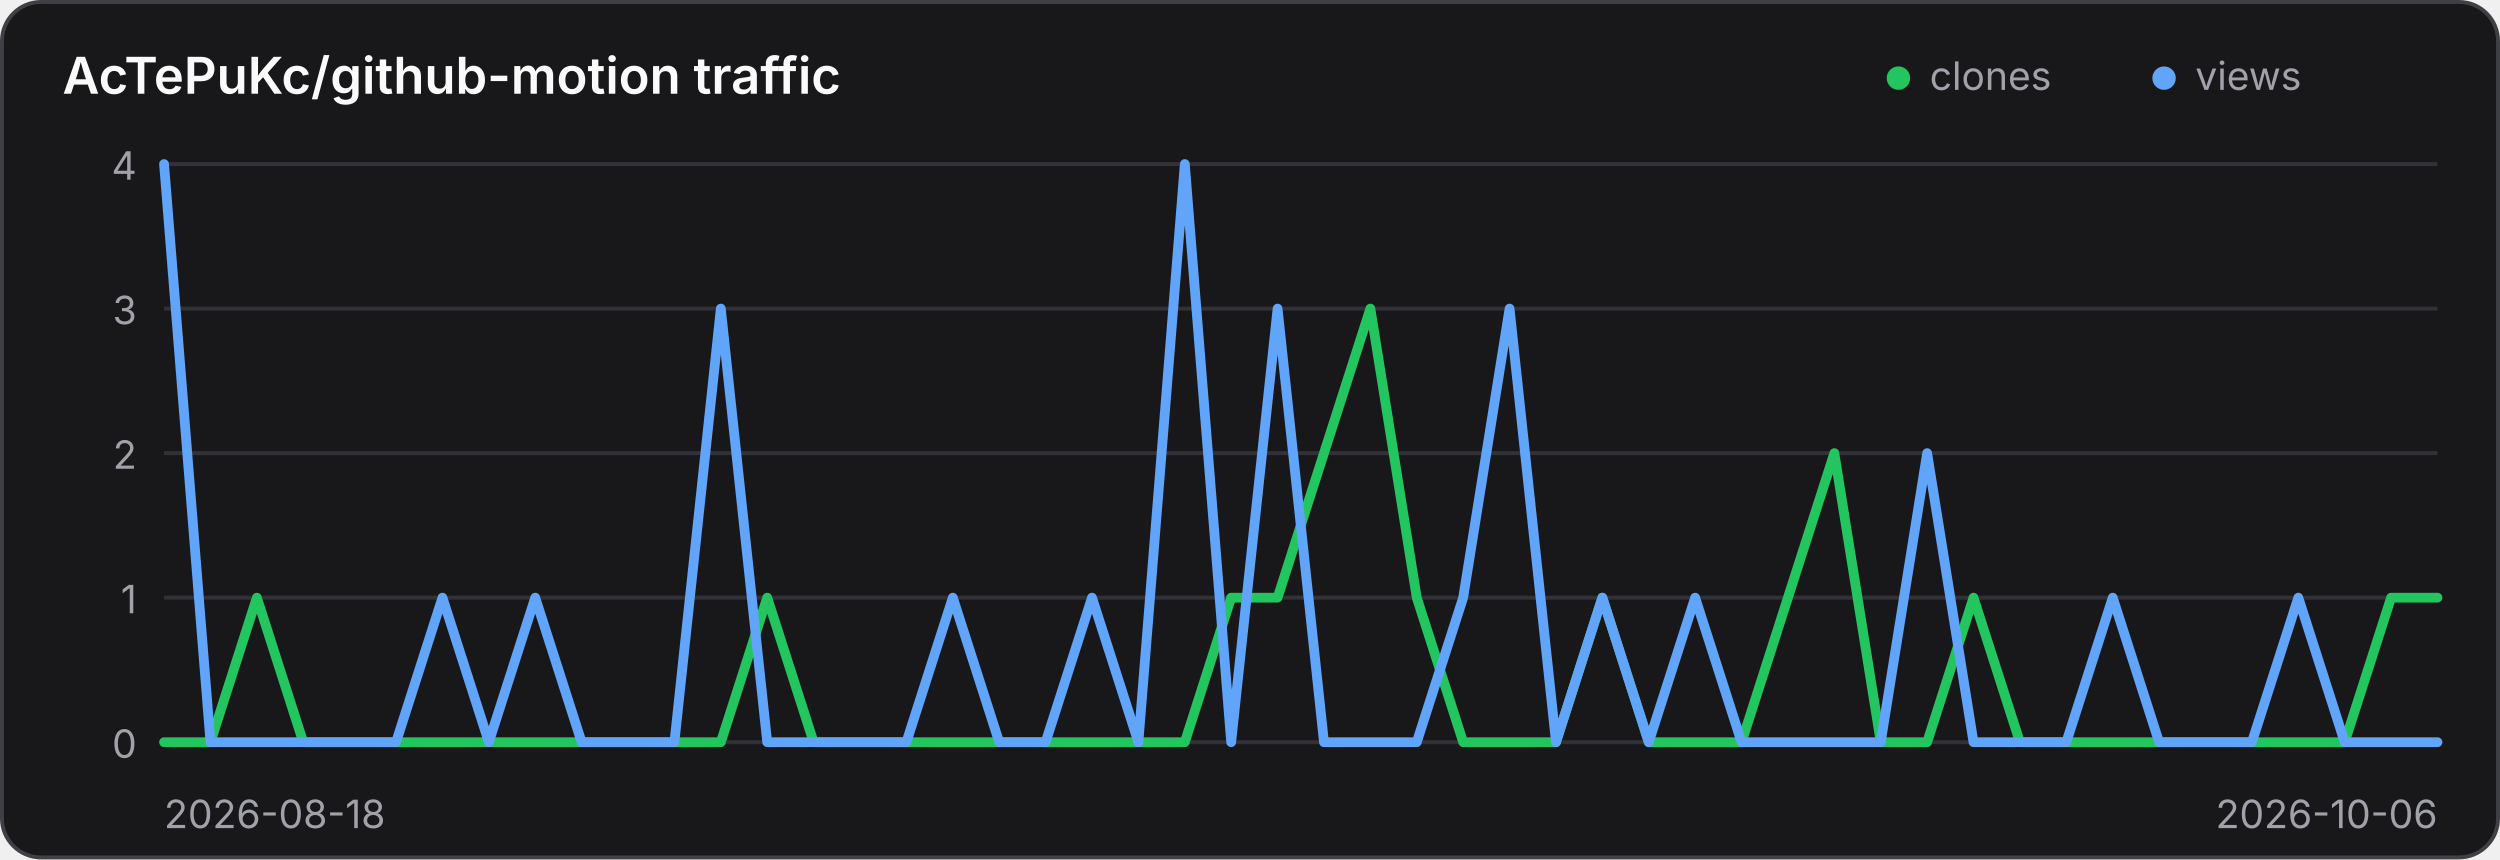
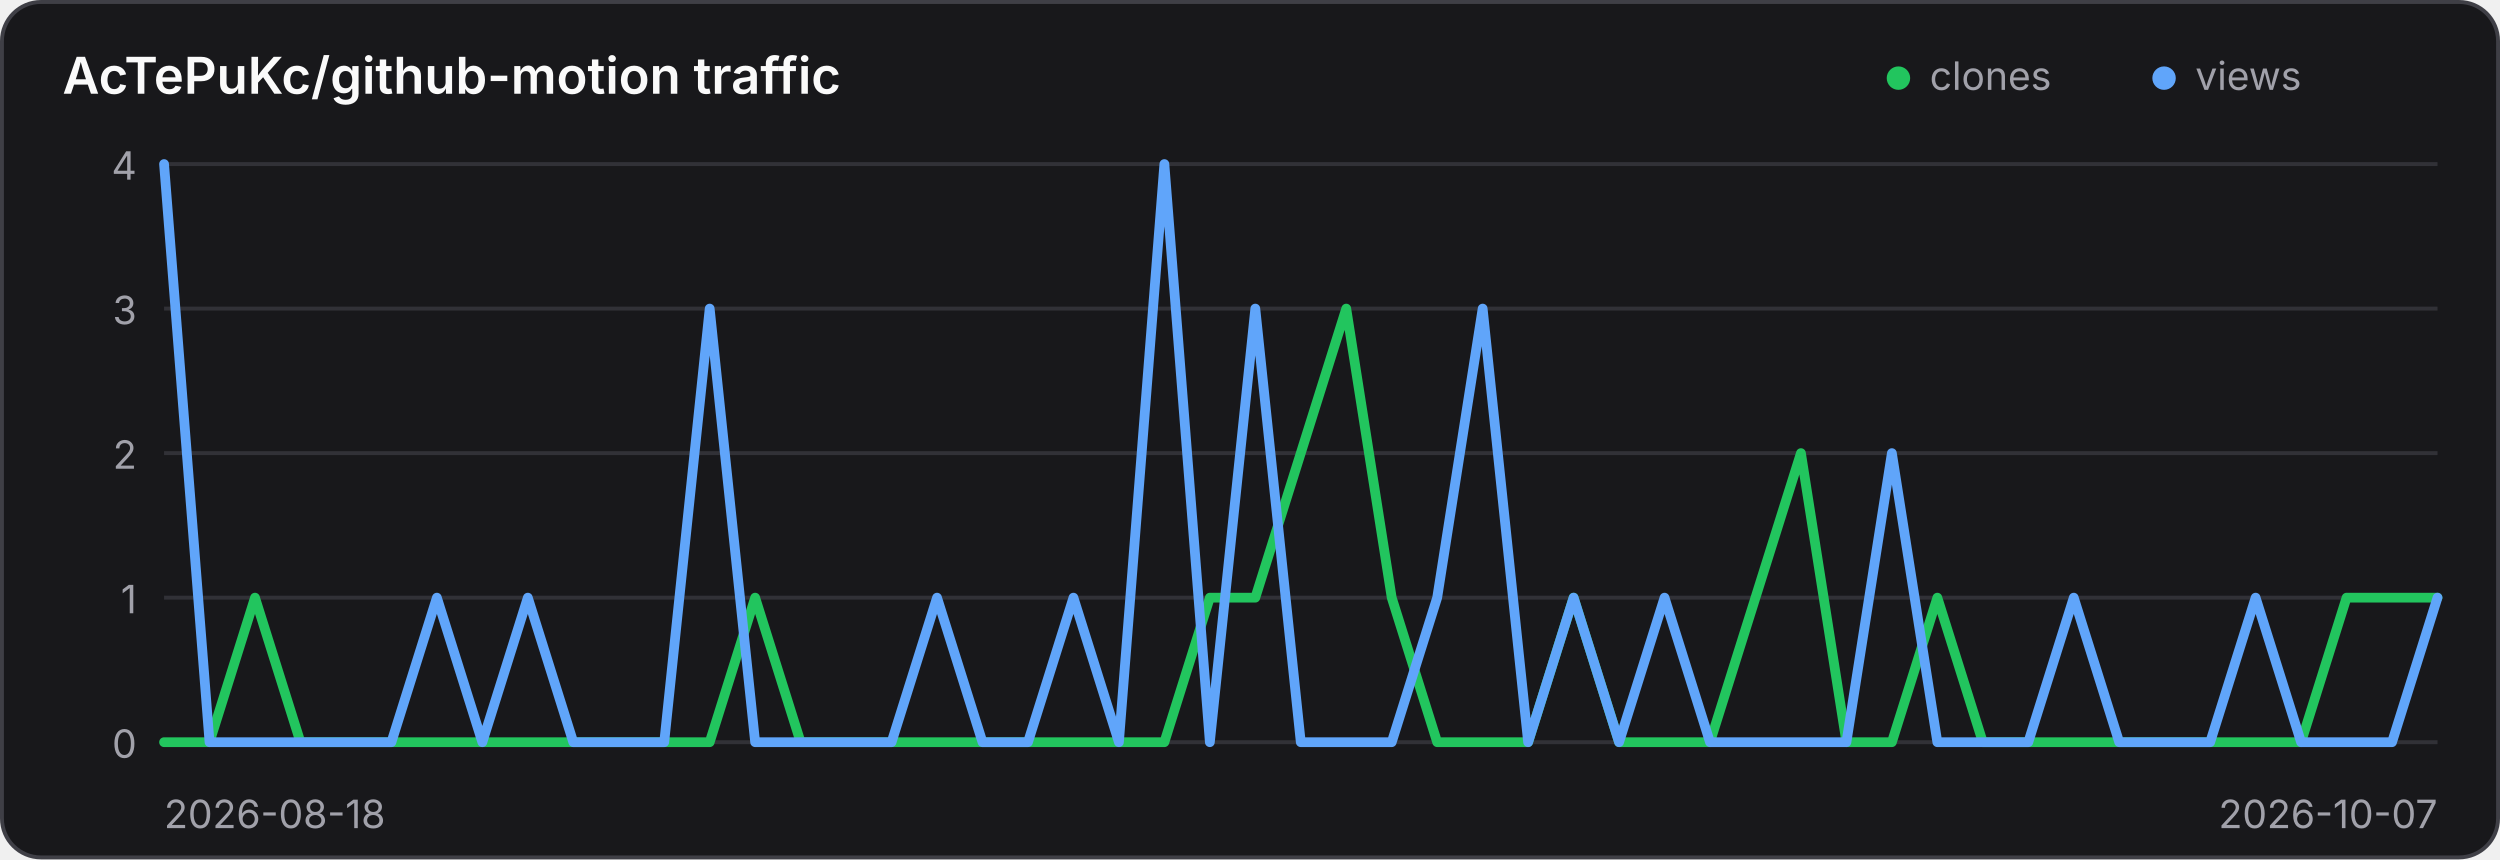
<svg xmlns="http://www.w3.org/2000/svg" width="640" height="220" viewBox="0 0 640 220" role="img" aria-label="Traffic history for AcTePuKc/github-motion">
  <style>
    .panel { fill: #18181b; stroke: #3f3f46; }
    .title { fill: #fafafa; }
    .axis { fill: #a1a1aa; font: 10px Inter,ui-sans-serif,system-ui,sans-serif; }
    .grid { stroke: #3f3f46; stroke-width: 1; opacity: .65; }
    @media (prefers-color-scheme: light) {
      .panel { fill: #ffffff; stroke: #d4d4d8; }
      .title { fill: #18181b; }
      .axis { fill: #71717a; }
      .grid { stroke: #d4d4d8; }
    }
  </style>
  <rect class="panel" x="0.5" y="0.5" width="639" height="219" rx="10" stroke-width="1" />
  <text class="title" x="16" y="24" font-family="Inter,ui-sans-serif,system-ui,sans-serif" font-size="13" font-weight="600">AcTePuKc/github-motion traffic</text>
  <circle cx="486" cy="20" r="3" fill="#22c55e" />
  <text class="axis" x="494" y="23">clones</text>
  <circle cx="554" cy="20" r="3" fill="#60a5fa" />
  <text class="axis" x="562" y="23">views</text>
  <line class="grid" x1="42" y1="42.00" x2="624" y2="42.00" />
  <text class="axis" x="35" y="46.00" text-anchor="end">4</text>
  <line class="grid" x1="42" y1="79.00" x2="624" y2="79.00" />
  <text class="axis" x="35" y="83.00" text-anchor="end">3</text>
  <line class="grid" x1="42" y1="116.00" x2="624" y2="116.00" />
  <text class="axis" x="35" y="120.00" text-anchor="end">2</text>
  <line class="grid" x1="42" y1="153.00" x2="624" y2="153.00" />
  <text class="axis" x="35" y="157.00" text-anchor="end">1</text>
  <line class="grid" x1="42" y1="190.00" x2="624" y2="190.00" />
  <text class="axis" x="35" y="194.00" text-anchor="end">0</text>
-   <polyline points="42.00,190.00 53.88,190.00 65.76,153.00 77.63,190.00 89.51,190.00 101.39,190.00 113.27,190.00 125.14,190.00 137.02,190.00 148.90,190.00 160.78,190.00 172.65,190.00 184.53,190.00 196.41,153.00 208.29,190.00 220.16,190.00 232.04,190.00 243.92,190.00 255.80,190.00 267.67,190.00 279.55,190.00 291.43,190.00 303.31,190.00 315.18,153.00 327.06,153.00 338.94,116.00 350.82,79.00 362.69,153.00 374.57,190.00 386.45,190.00 398.33,190.00 410.20,153.00 422.08,190.00 433.96,190.00 445.84,190.00 457.71,153.00 469.59,116.00 481.47,190.00 493.35,190.00 505.22,153.00 517.10,190.00 528.98,190.00 540.86,190.00 552.73,190.00 564.61,190.00 576.49,190.00 588.37,190.00 600.24,190.00 612.12,153.00 624.00,153.00" fill="none" stroke="#22c55e" stroke-width="2.5" stroke-linecap="round" stroke-linejoin="round" />
-   <polyline points="42.00,42.00 53.88,190.00 65.76,190.00 77.63,190.00 89.51,190.00 101.39,190.00 113.27,153.00 125.14,190.00 137.02,153.00 148.90,190.00 160.78,190.00 172.65,190.00 184.53,79.00 196.41,190.00 208.29,190.00 220.16,190.00 232.04,190.00 243.92,153.00 255.80,190.00 267.67,190.00 279.55,153.00 291.43,190.00 303.31,42.00 315.18,190.00 327.06,79.00 338.94,190.00 350.82,190.00 362.69,190.00 374.57,153.00 386.45,79.00 398.33,190.00 410.20,153.00 422.08,190.00 433.96,153.00 445.84,190.00 457.71,190.00 469.59,190.00 481.47,190.00 493.35,116.00 505.22,190.00 517.10,190.00 528.98,190.00 540.86,153.00 552.73,190.00 564.61,190.00 576.49,190.00 588.37,153.00 600.24,190.00 612.12,190.00 624.00,190.00" fill="none" stroke="#60a5fa" stroke-width="2.5" stroke-linecap="round" stroke-linejoin="round" />
+   <polyline points="42.00,190.00 53.64,190.00 65.28,153.00 76.92,190.00 88.56,190.00 100.20,190.00 111.84,190.00 123.48,190.00 135.12,190.00 146.76,190.00 158.40,190.00 170.04,190.00 181.68,190.00 193.32,153.00 204.96,190.00 216.60,190.00 228.24,190.00 239.88,190.00 251.52,190.00 263.16,190.00 274.80,190.00 286.44,190.00 298.08,190.00 309.72,153.00 321.36,153.00 333.00,116.00 344.64,79.00 356.28,153.00 367.92,190.00 379.56,190.00 391.20,190.00 402.84,153.00 414.48,190.00 426.12,190.00 437.76,190.00 449.40,153.00 461.04,116.00 472.68,190.00 484.32,190.00 495.96,153.00 507.60,190.00 519.24,190.00 530.88,190.00 542.52,190.00 554.16,190.00 565.80,190.00 577.44,190.00 589.08,190.00 600.72,153.00 612.36,153.00 624.00,153.00" fill="none" stroke="#22c55e" stroke-width="2.5" stroke-linecap="round" stroke-linejoin="round" />
+   <polyline points="42.00,42.00 53.64,190.00 65.28,190.00 76.92,190.00 88.56,190.00 100.20,190.00 111.84,153.00 123.48,190.00 135.12,153.00 146.76,190.00 158.40,190.00 170.04,190.00 181.68,79.00 193.32,190.00 204.96,190.00 216.60,190.00 228.24,190.00 239.88,153.00 251.52,190.00 263.16,190.00 274.80,153.00 286.44,190.00 298.08,42.00 309.72,190.00 321.36,79.00 333.00,190.00 344.64,190.00 356.28,190.00 367.92,153.00 379.56,79.00 391.20,190.00 402.84,153.00 414.48,190.00 426.12,153.00 437.76,190.00 449.40,190.00 461.04,190.00 472.68,190.00 484.32,116.00 495.96,190.00 507.60,190.00 519.24,190.00 530.88,153.00 542.52,190.00 554.16,190.00 565.80,190.00 577.44,153.00 589.08,190.00 600.72,190.00 612.36,190.00 624.00,153.00" fill="none" stroke="#60a5fa" stroke-width="2.5" stroke-linecap="round" stroke-linejoin="round" />
  <text class="axis" x="42" y="212">2026-08-18</text>
-   <text class="axis" x="624" y="212" text-anchor="end">2026-10-06</text>
+   <text class="axis" x="624" y="212" text-anchor="end">2026-10-07</text>
</svg>
